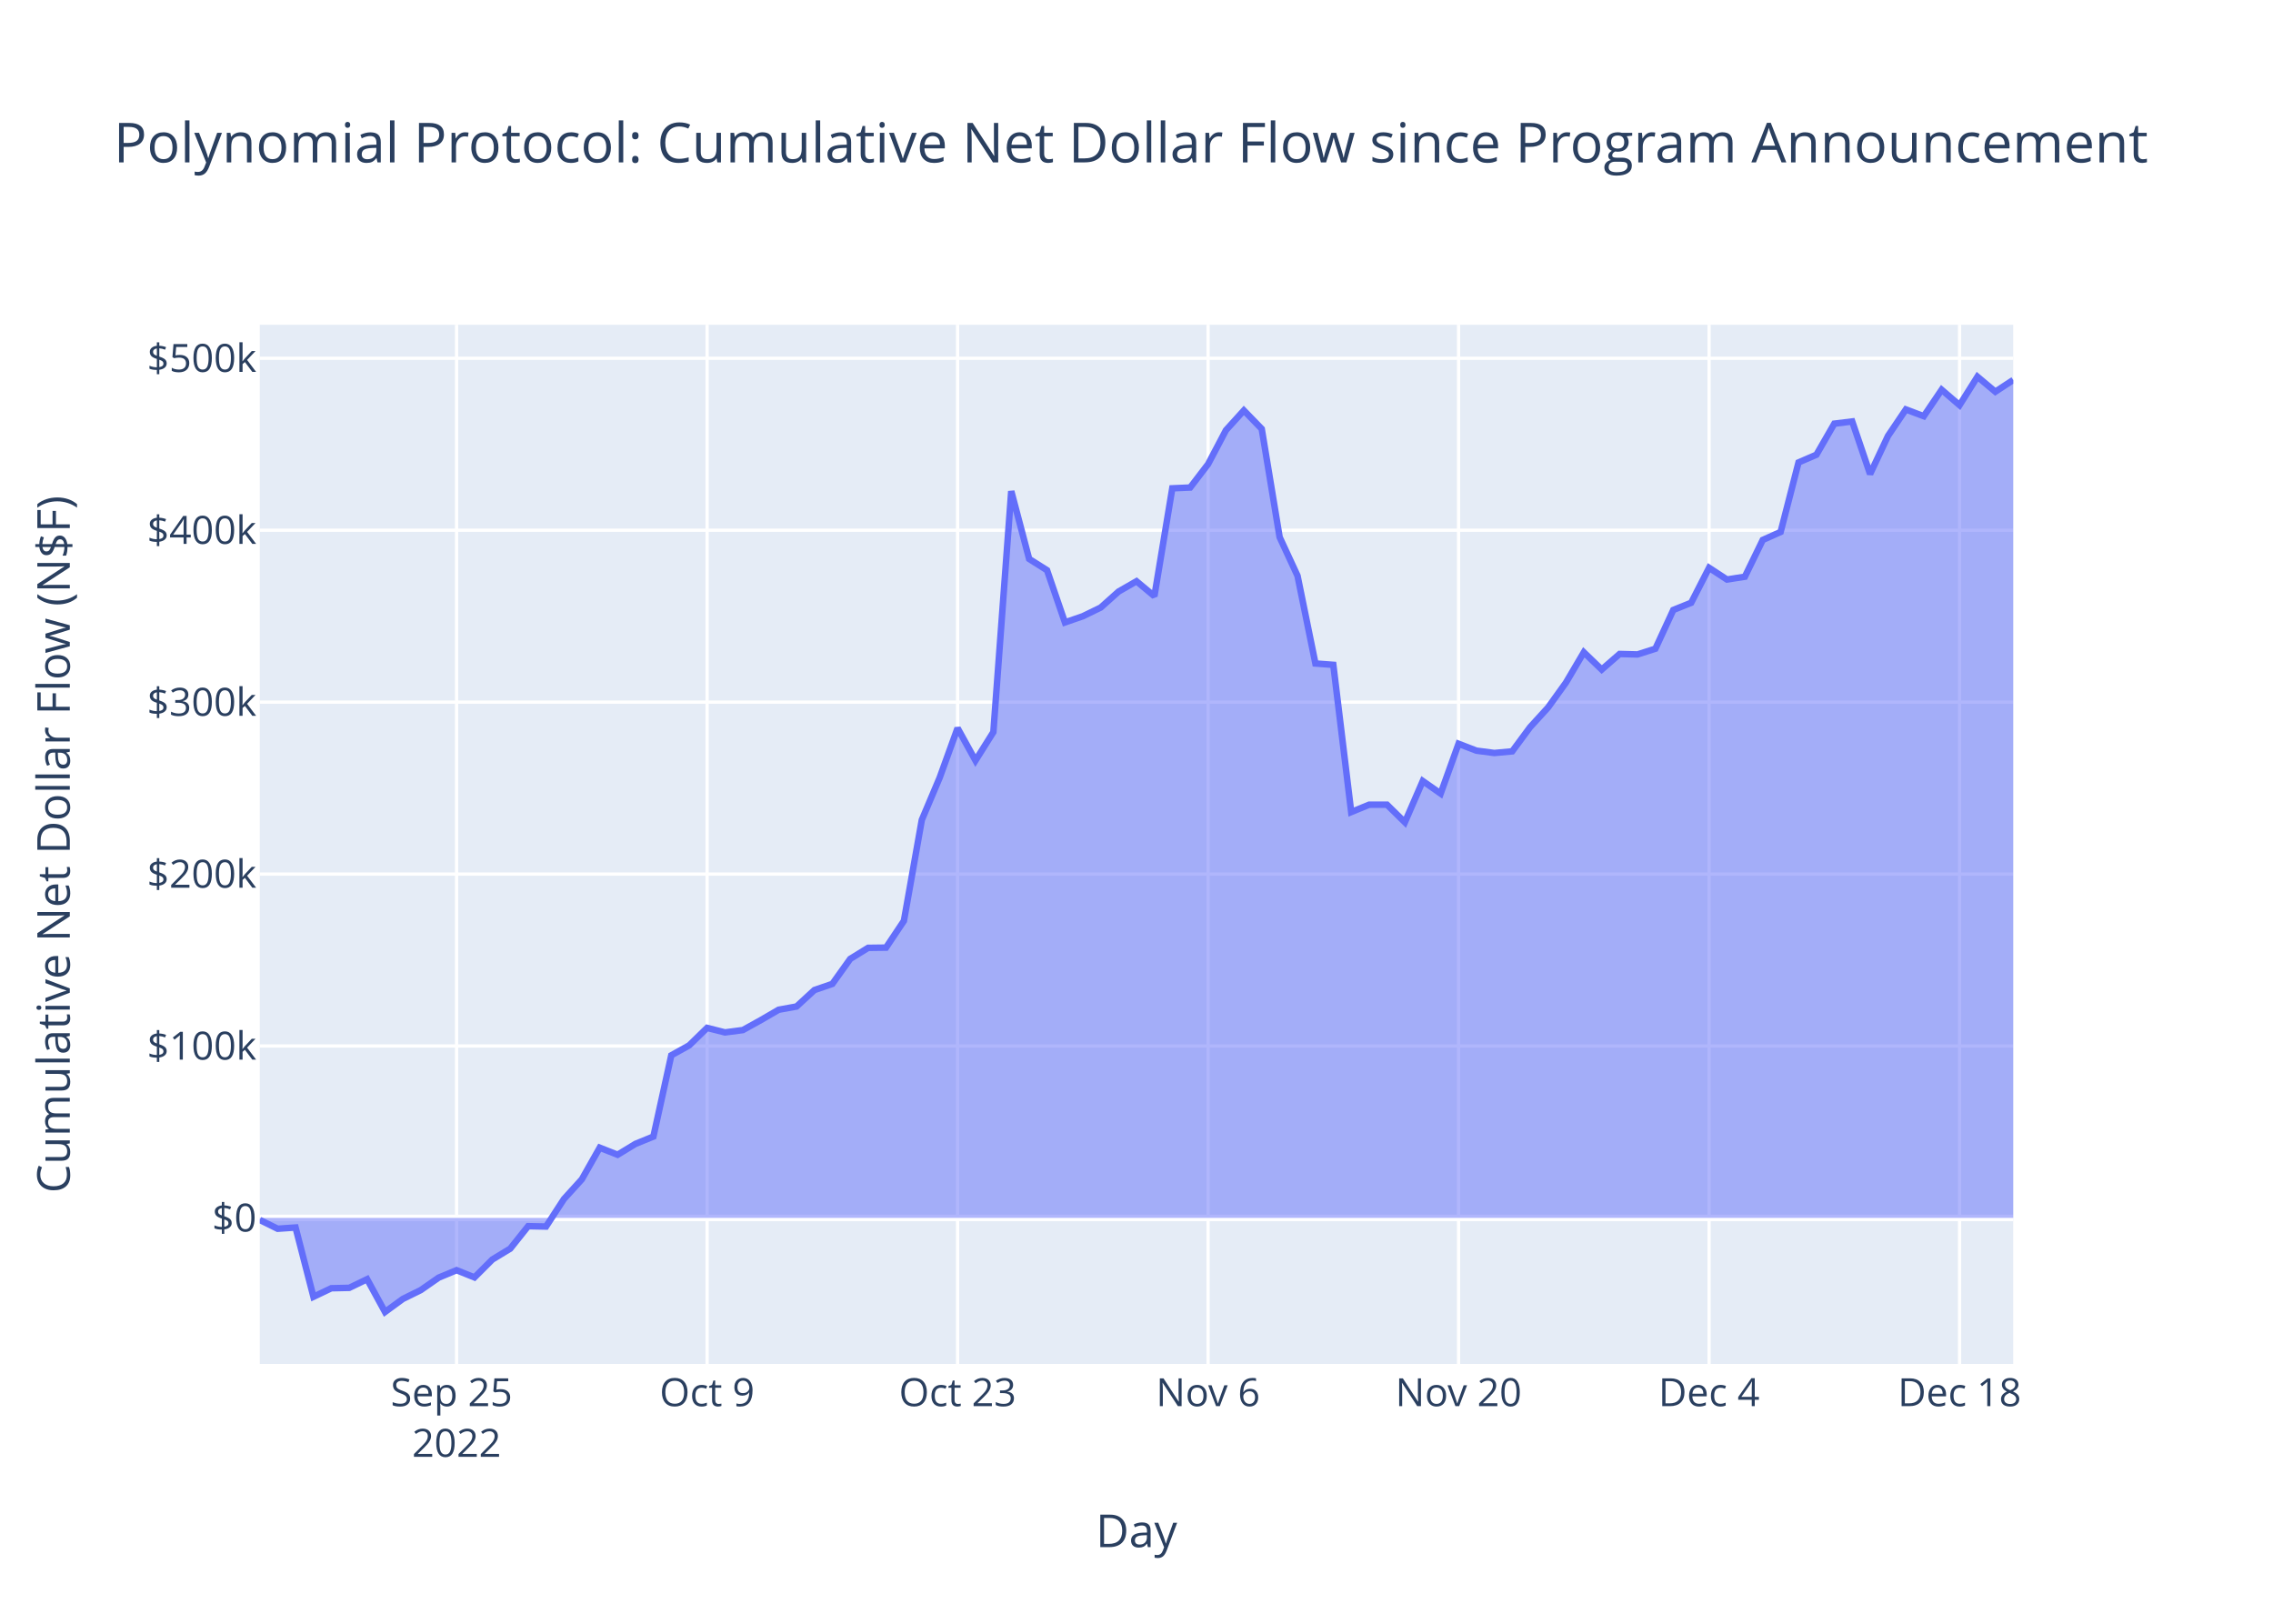
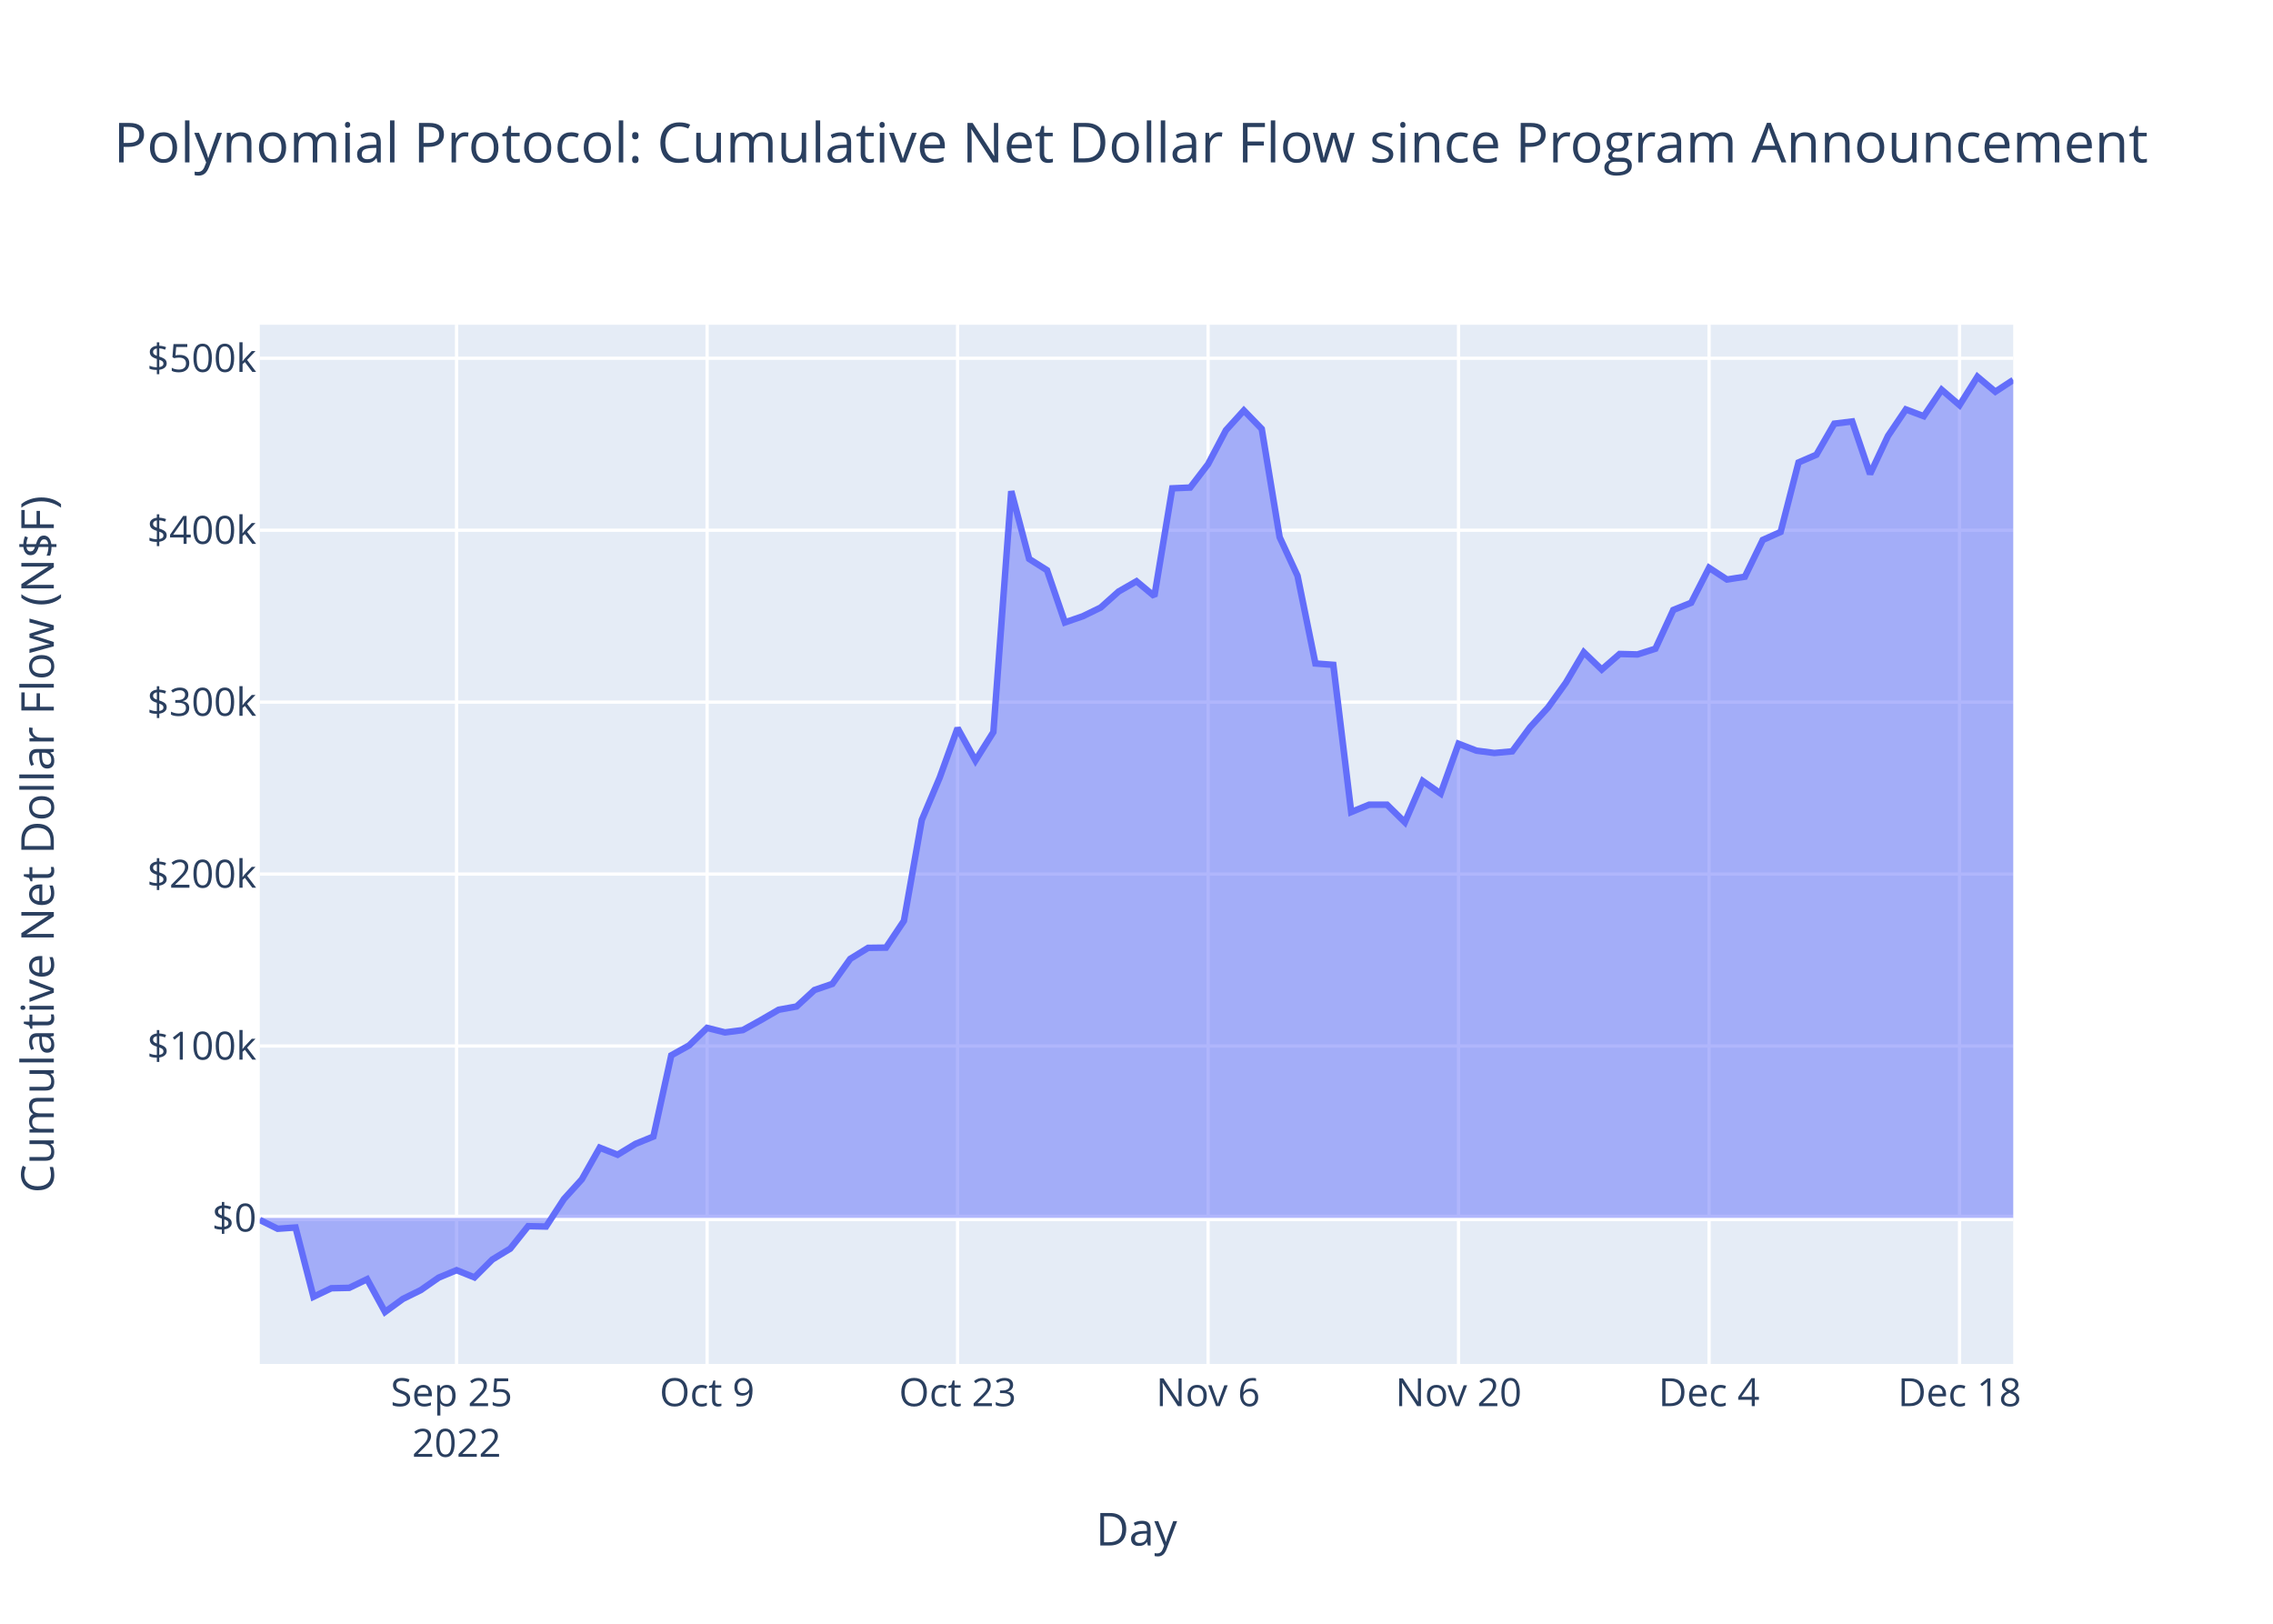
<svg xmlns="http://www.w3.org/2000/svg" class="main-svg" width="700" height="500" style="" viewBox="0 0 700 500">
  <rect x="0" y="0" width="700" height="500" style="fill: rgb(255, 255, 255); fill-opacity: 1;" />
-   <defs id="defs-030976">
+   <defs id="defs-ff0153">
    <g class="clips">
-       <clipPath id="clip030976xyplot" class="plotclip">
+       <clipPath id="clipff0153xyplot" class="plotclip">
        <rect width="540" height="320" />
      </clipPath>
-       <clipPath class="axesclip" id="clip030976x">
+       <clipPath class="axesclip" id="clipff0153x">
        <rect x="80" y="0" width="540" height="500" />
      </clipPath>
-       <clipPath class="axesclip" id="clip030976y">
+       <clipPath class="axesclip" id="clipff0153y">
        <rect x="0" y="100" width="700" height="320" />
      </clipPath>
-       <clipPath class="axesclip" id="clip030976xy">
+       <clipPath class="axesclip" id="clipff0153xy">
        <rect x="80" y="100" width="540" height="320" />
      </clipPath>
    </g>
    <g class="gradients" />
    <g class="patterns" />
  </defs>
  <g class="bglayer">
    <rect class="bg" x="80" y="100" width="540" height="320" style="fill: rgb(229, 236, 246); fill-opacity: 1; stroke-width: 0;" />
  </g>
  <g class="layer-below">
    <g class="imagelayer" />
    <g class="shapelayer" />
  </g>
  <g class="cartesianlayer">
    <g class="subplot xy">
      <g class="layer-subplot">
        <g class="shapelayer" />
        <g class="imagelayer" />
      </g>
      <g class="minor-gridlayer">
        <g class="x" />
        <g class="y" />
      </g>
      <g class="gridlayer">
        <g class="x">
          <path class="xgrid crisp" transform="translate(140.61,0)" d="M0,100v320" style="stroke: rgb(255, 255, 255); stroke-opacity: 1; stroke-width: 1px;" />
          <path class="xgrid crisp" transform="translate(217.76,0)" d="M0,100v320" style="stroke: rgb(255, 255, 255); stroke-opacity: 1; stroke-width: 1px;" />
          <path class="xgrid crisp" transform="translate(294.9,0)" d="M0,100v320" style="stroke: rgb(255, 255, 255); stroke-opacity: 1; stroke-width: 1px;" />
          <path class="xgrid crisp" transform="translate(372.04,0)" d="M0,100v320" style="stroke: rgb(255, 255, 255); stroke-opacity: 1; stroke-width: 1px;" />
          <path class="xgrid crisp" transform="translate(449.18,0)" d="M0,100v320" style="stroke: rgb(255, 255, 255); stroke-opacity: 1; stroke-width: 1px;" />
          <path class="xgrid crisp" transform="translate(526.33,0)" d="M0,100v320" style="stroke: rgb(255, 255, 255); stroke-opacity: 1; stroke-width: 1px;" />
          <path class="xgrid crisp" transform="translate(603.47,0)" d="M0,100v320" style="stroke: rgb(255, 255, 255); stroke-opacity: 1; stroke-width: 1px;" />
        </g>
        <g class="y">
          <path class="ygrid crisp" transform="translate(0,322.09)" d="M80,0h540" style="stroke: rgb(255, 255, 255); stroke-opacity: 1; stroke-width: 1px;" />
          <path class="ygrid crisp" transform="translate(0,269.15)" d="M80,0h540" style="stroke: rgb(255, 255, 255); stroke-opacity: 1; stroke-width: 1px;" />
          <path class="ygrid crisp" transform="translate(0,216.21)" d="M80,0h540" style="stroke: rgb(255, 255, 255); stroke-opacity: 1; stroke-width: 1px;" />
          <path class="ygrid crisp" transform="translate(0,163.27)" d="M80,0h540" style="stroke: rgb(255, 255, 255); stroke-opacity: 1; stroke-width: 1px;" />
          <path class="ygrid crisp" transform="translate(0,110.32)" d="M80,0h540" style="stroke: rgb(255, 255, 255); stroke-opacity: 1; stroke-width: 1px;" />
        </g>
      </g>
      <g class="zerolinelayer">
        <path class="yzl zl crisp" transform="translate(0,375.03)" d="M80,0h540" style="stroke: rgb(255, 255, 255); stroke-opacity: 1; stroke-width: 2px;" />
      </g>
      <path class="xlines-below" />
      <path class="ylines-below" />
      <g class="overlines-below" />
      <g class="xaxislayer-below" />
      <g class="yaxislayer-below" />
      <g class="overaxes-below" />
-       <g class="plot" transform="translate(80,100)" clip-path="url(#clip030976xyplot)">
+       <g class="plot" transform="translate(80,100)" clip-path="url(#clipff0153xyplot)">
        <g class="scatterlayer mlayer">
-           <g class="trace scatter tracea33762" style="stroke-miterlimit: 2;">
+           <g class="trace scatter trace895a98" style="stroke-miterlimit: 2;">
            <g class="fills">
              <g>
                <path class="js-fill" d="M540,275.03L0,275.03L0,275.65L5.51,278.37L11.02,277.99L16.53,299.32L22.04,296.69L27.55,296.57L33.06,293.91L38.57,304L44.08,299.97L49.59,297.26L55.1,293.42L60.61,291.13L66.12,293.35L71.63,287.84L77.14,284.49L82.65,277.58L88.16,277.69L93.67,269.22L99.18,263.15L104.69,253.41L110.2,255.58L115.71,252.23L121.22,249.98L126.73,224.97L132.24,221.9L137.76,216.52L143.27,217.91L148.78,217.19L154.29,214.13L159.8,210.93L165.31,209.93L170.82,204.86L176.33,202.97L181.84,195.27L187.35,191.87L192.86,191.8L198.37,183.56L203.88,152.49L209.39,139.45L214.9,124.21L220.41,134.19L225.92,125.43L231.43,51.25L236.94,72.11L242.45,75.59L247.96,91.66L253.47,89.76L258.98,87.08L264.49,82.15L270,78.99L275.51,83.58L281.02,50.37L286.53,50.13L292.04,42.93L297.55,32.47L303.06,26.39L308.57,32.07L314.08,65.41L319.59,77.3L325.1,104.31L330.61,104.72L336.12,150.06L341.63,147.8L347.14,147.79L352.65,153.2L358.16,140.5L363.67,144.36L369.18,129.03L374.69,131.15L380.2,131.87L385.71,131.36L391.22,123.91L396.73,117.88L402.24,110.22L407.76,100.86L413.27,106.18L418.78,101.38L424.29,101.52L429.8,99.76L435.31,87.83L440.82,85.61L446.33,74.84L451.84,78.45L457.35,77.59L462.86,66.27L468.37,63.8L473.88,42.4L479.39,40.02L484.9,30.46L490.41,29.78L495.92,45.97L501.43,34.24L506.94,26.08L512.45,28.16L517.96,20.02L523.47,24.76L528.98,16L534.49,20.62L540,17" style="fill: rgb(99, 110, 250); fill-opacity: 0.5; stroke-width: 0;" />
              </g>
            </g>
            <g class="errorbars" />
            <g class="lines">
              <path class="js-line" d="M0,275.65L5.51,278.37L11.02,277.99L16.53,299.32L22.04,296.69L27.55,296.57L33.06,293.91L38.57,304L44.08,299.97L49.59,297.26L55.1,293.42L60.61,291.13L66.12,293.35L71.63,287.84L77.14,284.49L82.65,277.58L88.16,277.69L93.67,269.22L99.18,263.15L104.69,253.41L110.2,255.58L115.71,252.23L121.22,249.98L126.73,224.97L132.24,221.9L137.76,216.52L143.27,217.91L148.78,217.19L154.29,214.13L159.8,210.93L165.31,209.93L170.82,204.86L176.33,202.97L181.84,195.27L187.35,191.87L192.86,191.8L198.37,183.56L203.88,152.49L209.39,139.45L214.9,124.21L220.41,134.19L225.92,125.43L231.43,51.25L236.94,72.11L242.45,75.59L247.96,91.66L253.47,89.76L258.98,87.08L264.49,82.15L270,78.99L275.51,83.58L281.02,50.37L286.53,50.13L292.04,42.93L297.55,32.47L303.06,26.39L308.57,32.07L314.08,65.41L319.59,77.3L325.1,104.31L330.61,104.72L336.12,150.06L341.63,147.8L347.14,147.79L352.65,153.2L358.16,140.5L363.67,144.36L369.18,129.03L374.69,131.15L380.2,131.87L385.71,131.36L391.22,123.91L396.73,117.88L402.24,110.22L407.76,100.86L413.27,106.18L418.78,101.38L424.29,101.52L429.8,99.76L435.31,87.83L440.82,85.61L446.33,74.84L451.84,78.45L457.35,77.59L462.86,66.27L468.37,63.8L473.88,42.4L479.39,40.02L484.9,30.46L490.41,29.78L495.92,45.97L501.43,34.24L506.94,26.08L512.45,28.16L517.96,20.02L523.47,24.76L528.98,16L534.49,20.62L540,17" style="vector-effect: non-scaling-stroke; fill: none; stroke: rgb(99, 110, 250); stroke-opacity: 1; stroke-width: 2px; opacity: 1;" />
            </g>
            <g class="points" />
            <g class="text" />
          </g>
        </g>
      </g>
      <g class="overplot" />
      <path class="xlines-above crisp" d="M0,0" style="fill: none;" />
      <path class="ylines-above crisp" d="M0,0" style="fill: none;" />
      <g class="overlines-above" />
      <g class="xaxislayer-above">
        <g class="xtick">
          <text text-anchor="middle" x="0" y="433" transform="translate(140.61,0)" style="font-family: 'Open Sans', verdana, arial, sans-serif; font-size: 12px; fill: rgb(42, 63, 95); fill-opacity: 1; white-space: pre; opacity: 1;">
            <tspan class="line" dy="0em" x="0" y="433">Sep 25</tspan>
            <tspan class="line" dy="1.3em" x="0" y="433">2022</tspan>
          </text>
        </g>
        <g class="xtick">
          <text text-anchor="middle" x="0" y="433" style="font-family: 'Open Sans', verdana, arial, sans-serif; font-size: 12px; fill: rgb(42, 63, 95); fill-opacity: 1; white-space: pre; opacity: 1;" transform="translate(217.76,0)">Oct 9</text>
        </g>
        <g class="xtick">
          <text text-anchor="middle" x="0" y="433" style="font-family: 'Open Sans', verdana, arial, sans-serif; font-size: 12px; fill: rgb(42, 63, 95); fill-opacity: 1; white-space: pre; opacity: 1;" transform="translate(294.9,0)">Oct 23</text>
        </g>
        <g class="xtick">
          <text text-anchor="middle" x="0" y="433" style="font-family: 'Open Sans', verdana, arial, sans-serif; font-size: 12px; fill: rgb(42, 63, 95); fill-opacity: 1; white-space: pre; opacity: 1;" transform="translate(372.04,0)">Nov 6</text>
        </g>
        <g class="xtick">
          <text text-anchor="middle" x="0" y="433" style="font-family: 'Open Sans', verdana, arial, sans-serif; font-size: 12px; fill: rgb(42, 63, 95); fill-opacity: 1; white-space: pre; opacity: 1;" transform="translate(449.18,0)">Nov 20</text>
        </g>
        <g class="xtick">
          <text text-anchor="middle" x="0" y="433" style="font-family: 'Open Sans', verdana, arial, sans-serif; font-size: 12px; fill: rgb(42, 63, 95); fill-opacity: 1; white-space: pre; opacity: 1;" transform="translate(526.33,0)">Dec 4</text>
        </g>
        <g class="xtick">
          <text text-anchor="middle" x="0" y="433" style="font-family: 'Open Sans', verdana, arial, sans-serif; font-size: 12px; fill: rgb(42, 63, 95); fill-opacity: 1; white-space: pre; opacity: 1;" transform="translate(603.47,0)">Dec 18</text>
        </g>
      </g>
      <g class="yaxislayer-above">
        <g class="ytick">
          <text text-anchor="end" x="79" y="4.2" transform="translate(0,375.03)" style="font-family: 'Open Sans', verdana, arial, sans-serif; font-size: 12px; fill: rgb(42, 63, 95); fill-opacity: 1; white-space: pre; opacity: 1;">$0</text>
        </g>
        <g class="ytick">
          <text text-anchor="end" x="79" y="4.2" style="font-family: 'Open Sans', verdana, arial, sans-serif; font-size: 12px; fill: rgb(42, 63, 95); fill-opacity: 1; white-space: pre; opacity: 1;" transform="translate(0,322.09)">$100k</text>
        </g>
        <g class="ytick">
          <text text-anchor="end" x="79" y="4.2" style="font-family: 'Open Sans', verdana, arial, sans-serif; font-size: 12px; fill: rgb(42, 63, 95); fill-opacity: 1; white-space: pre; opacity: 1;" transform="translate(0,269.15)">$200k</text>
        </g>
        <g class="ytick">
          <text text-anchor="end" x="79" y="4.2" style="font-family: 'Open Sans', verdana, arial, sans-serif; font-size: 12px; fill: rgb(42, 63, 95); fill-opacity: 1; white-space: pre; opacity: 1;" transform="translate(0,216.21)">$300k</text>
        </g>
        <g class="ytick">
          <text text-anchor="end" x="79" y="4.2" style="font-family: 'Open Sans', verdana, arial, sans-serif; font-size: 12px; fill: rgb(42, 63, 95); fill-opacity: 1; white-space: pre; opacity: 1;" transform="translate(0,163.27)">$400k</text>
        </g>
        <g class="ytick">
          <text text-anchor="end" x="79" y="4.2" style="font-family: 'Open Sans', verdana, arial, sans-serif; font-size: 12px; fill: rgb(42, 63, 95); fill-opacity: 1; white-space: pre; opacity: 1;" transform="translate(0,110.32)">$500k</text>
        </g>
      </g>
      <g class="overaxes-above" />
    </g>
  </g>
  <g class="polarlayer" />
  <g class="smithlayer" />
  <g class="ternarylayer" />
  <g class="geolayer" />
  <g class="funnelarealayer" />
  <g class="pielayer" />
  <g class="iciclelayer" />
  <g class="treemaplayer" />
  <g class="sunburstlayer" />
  <g class="glimages" />
-   <defs id="topdefs-030976">
+   <defs id="topdefs-ff0153">
    <g class="clips" />
  </defs>
  <g class="layer-above">
    <g class="imagelayer" />
    <g class="shapelayer" />
  </g>
  <g class="infolayer">
    <g class="g-gtitle">
      <text class="gtitle" x="35" y="50" text-anchor="start" dy="0em" style="font-family: 'Open Sans', verdana, arial, sans-serif; font-size: 17px; fill: rgb(42, 63, 95); opacity: 1; font-weight: normal; white-space: pre;">Polynomial Protocol: Cumulative Net Dollar Flow since Program Announcement</text>
    </g>
    <g class="g-xtitle">
-       <text class="xtitle" x="350" y="476.409" text-anchor="middle" style="font-family: 'Open Sans', verdana, arial, sans-serif; font-size: 14px; fill: rgb(42, 63, 95); opacity: 1; font-weight: normal; white-space: pre;">Day</text>
+       <text class="xtitle" x="350" y="475.909" text-anchor="middle" style="font-family: 'Open Sans', verdana, arial, sans-serif; font-size: 14px; fill: rgb(42, 63, 95); opacity: 1; font-weight: normal; white-space: pre;">Day</text>
    </g>
    <g class="g-ytitle">
-       <text class="ytitle" transform="rotate(-90,21.49688,260)" x="21.497" y="260" text-anchor="middle" style="font-family: 'Open Sans', verdana, arial, sans-serif; font-size: 14px; fill: rgb(42, 63, 95); opacity: 1; font-weight: normal; white-space: pre;">Cumulative Net Dollar Flow (N$F)</text>
+       <text class="ytitle" transform="rotate(-90,16.575,260)" x="16.575" y="260" text-anchor="middle" style="font-family: 'Open Sans', verdana, arial, sans-serif; font-size: 14px; fill: rgb(42, 63, 95); opacity: 1; font-weight: normal; white-space: pre;">Cumulative Net Dollar Flow (N$F)</text>
    </g>
  </g>
</svg>
